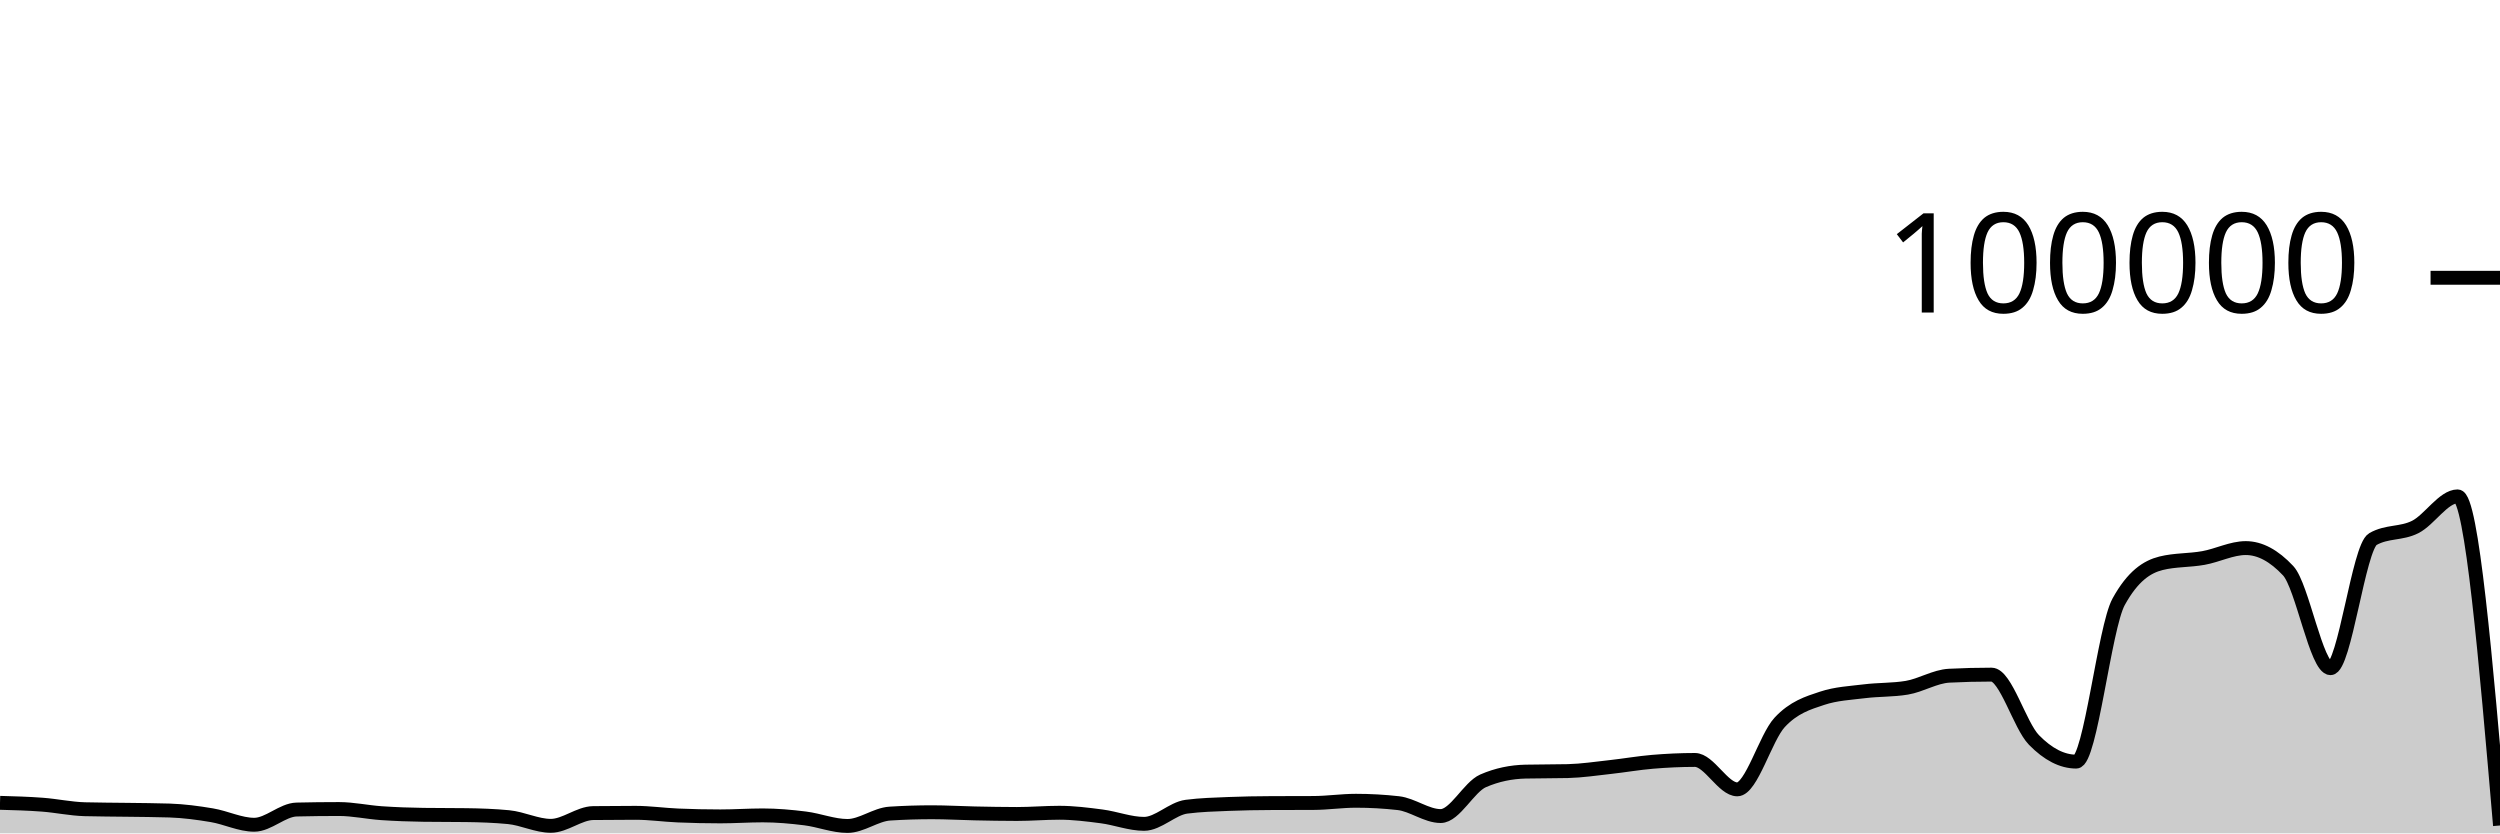
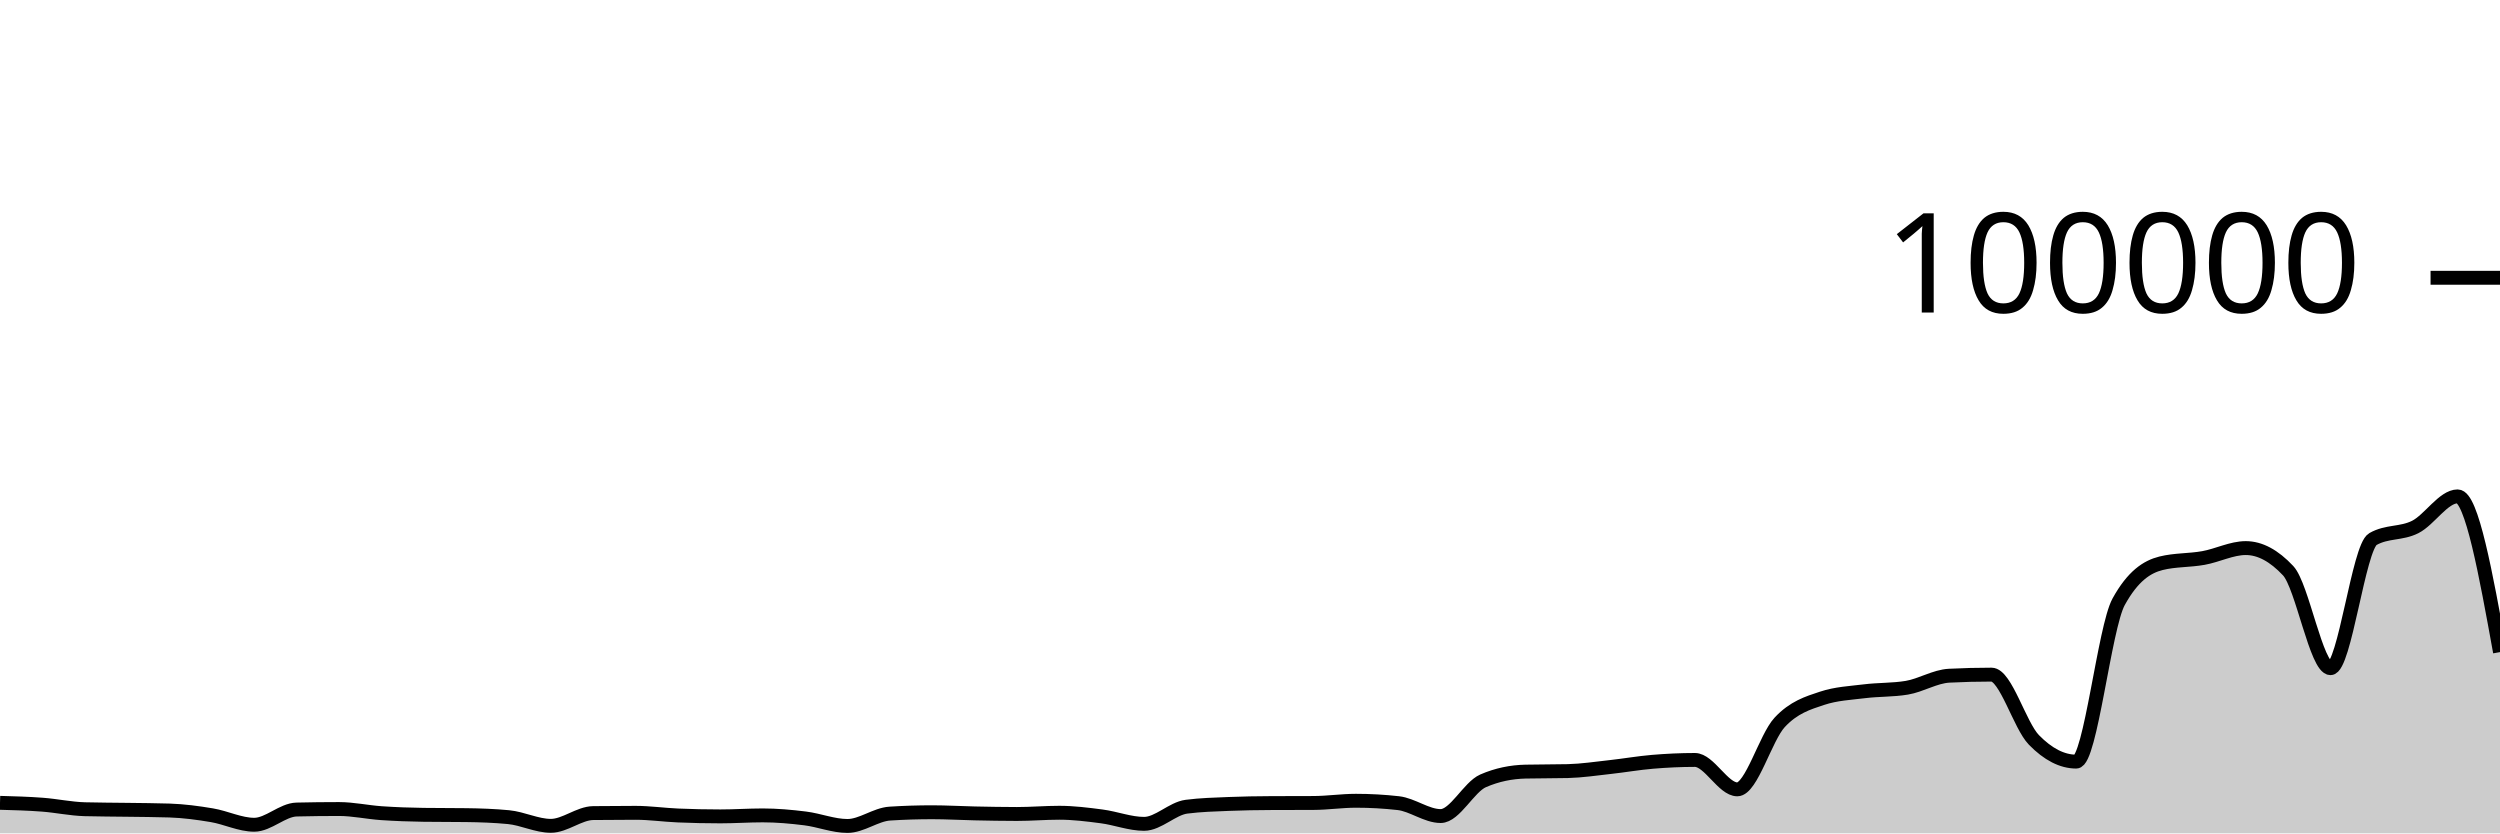
<svg xmlns="http://www.w3.org/2000/svg" viewBox="0 0 180 60">
  <g transform="translate(0,20)">
-     <path class="area" fill="rgba(0, 0, 0, 0.2)" d="M0,37.804C1.017,37.832,2.034,37.86,3.051,37.937C4.068,38.014,5.085,38.236,6.102,38.264C7.119,38.292,8.136,38.291,9.153,38.306C10.169,38.322,11.186,38.323,12.203,38.357C13.22,38.39,14.237,38.526,15.254,38.697C16.271,38.868,17.288,39.382,18.305,39.382C19.322,39.382,20.339,38.31,21.356,38.286C22.373,38.262,23.39,38.25,24.407,38.25C25.424,38.25,26.441,38.478,27.458,38.548C28.475,38.617,29.492,38.655,30.508,38.668C31.525,38.682,32.542,38.675,33.559,38.689C34.576,38.702,35.593,38.737,36.61,38.834C37.627,38.931,38.644,39.46,39.661,39.46C40.678,39.46,41.695,38.555,42.712,38.542C43.729,38.529,44.746,38.523,45.763,38.523C46.78,38.523,47.797,38.672,48.814,38.715C49.831,38.758,50.847,38.78,51.864,38.78C52.881,38.78,53.898,38.708,54.915,38.708C55.932,38.708,56.949,38.799,57.966,38.926C58.983,39.053,60,39.469,61.017,39.469C62.034,39.469,63.051,38.644,64.068,38.579C65.085,38.514,66.102,38.482,67.119,38.482C68.136,38.482,69.153,38.544,70.169,38.565C71.186,38.586,72.203,38.607,73.22,38.607C74.237,38.607,75.254,38.518,76.271,38.518C77.288,38.518,78.305,38.647,79.322,38.78C80.339,38.914,81.356,39.317,82.373,39.317C83.39,39.317,84.407,38.215,85.424,38.083C86.441,37.951,87.458,37.926,88.475,37.884C89.492,37.843,90.508,37.826,91.525,37.822C92.542,37.817,93.559,37.819,94.576,37.814C95.593,37.81,96.61,37.655,97.627,37.655C98.644,37.655,99.661,37.712,100.678,37.826C101.695,37.941,102.712,38.756,103.729,38.756C104.746,38.756,105.763,36.666,106.78,36.222C107.797,35.778,108.814,35.581,109.831,35.556C110.847,35.532,111.864,35.544,112.881,35.519C113.898,35.494,114.915,35.339,115.932,35.227C116.949,35.116,117.966,34.935,118.983,34.85C120,34.765,121.017,34.716,122.034,34.716C123.051,34.716,124.068,36.834,125.085,36.834C126.102,36.834,127.119,33.104,128.136,32.011C129.153,30.919,130.169,30.615,131.186,30.278C132.203,29.94,133.22,29.897,134.237,29.771C135.254,29.644,136.271,29.687,137.288,29.518C138.305,29.35,139.322,28.703,140.339,28.651C141.356,28.599,142.373,28.573,143.39,28.573C144.407,28.573,145.424,32.231,146.441,33.273C147.458,34.315,148.475,34.836,149.492,34.836C150.508,34.836,151.525,25.175,152.542,23.328C153.559,21.48,154.576,20.81,155.593,20.556C156.61,20.303,157.627,20.359,158.644,20.176C159.661,19.994,160.678,19.462,161.695,19.462C162.712,19.462,163.729,20.005,164.746,21.091C165.763,22.177,166.78,28.109,167.797,28.109C168.814,28.109,169.831,19.397,170.847,18.815C171.864,18.233,172.881,18.455,173.898,17.942C174.915,17.43,175.932,15.739,176.949,15.739C177.966,15.739,178.983,27.587,180,39.435L180,40C178.983,40,177.966,40,176.949,40C175.932,40,174.915,40,173.898,40C172.881,40,171.864,40,170.847,40C169.831,40,168.814,40,167.797,40C166.78,40,165.763,40,164.746,40C163.729,40,162.712,40,161.695,40C160.678,40,159.661,40,158.644,40C157.627,40,156.61,40,155.593,40C154.576,40,153.559,40,152.542,40C151.525,40,150.508,40,149.492,40C148.475,40,147.458,40,146.441,40C145.424,40,144.407,40,143.39,40C142.373,40,141.356,40,140.339,40C139.322,40,138.305,40,137.288,40C136.271,40,135.254,40,134.237,40C133.22,40,132.203,40,131.186,40C130.169,40,129.153,40,128.136,40C127.119,40,126.102,40,125.085,40C124.068,40,123.051,40,122.034,40C121.017,40,120,40,118.983,40C117.966,40,116.949,40,115.932,40C114.915,40,113.898,40,112.881,40C111.864,40,110.847,40,109.831,40C108.814,40,107.797,40,106.78,40C105.763,40,104.746,40,103.729,40C102.712,40,101.695,40,100.678,40C99.661,40,98.644,40,97.627,40C96.61,40,95.593,40,94.576,40C93.559,40,92.542,40,91.525,40C90.508,40,89.492,40,88.475,40C87.458,40,86.441,40,85.424,40C84.407,40,83.39,40,82.373,40C81.356,40,80.339,40,79.322,40C78.305,40,77.288,40,76.271,40C75.254,40,74.237,40,73.22,40C72.203,40,71.186,40,70.169,40C69.153,40,68.136,40,67.119,40C66.102,40,65.085,40,64.068,40C63.051,40,62.034,40,61.017,40C60,40,58.983,40,57.966,40C56.949,40,55.932,40,54.915,40C53.898,40,52.881,40,51.864,40C50.847,40,49.831,40,48.814,40C47.797,40,46.78,40,45.763,40C44.746,40,43.729,40,42.712,40C41.695,40,40.678,40,39.661,40C38.644,40,37.627,40,36.61,40C35.593,40,34.576,40,33.559,40C32.542,40,31.525,40,30.508,40C29.492,40,28.475,40,27.458,40C26.441,40,25.424,40,24.407,40C23.39,40,22.373,40,21.356,40C20.339,40,19.322,40,18.305,40C17.288,40,16.271,40,15.254,40C14.237,40,13.22,40,12.203,40C11.186,40,10.169,40,9.153,40C8.136,40,7.119,40,6.102,40C5.085,40,4.068,40,3.051,40C2.034,40,1.017,40,0,40Z" />
-     <path class="line" stroke="black" fill="none" d="M0,37.804C1.017,37.832,2.034,37.86,3.051,37.937C4.068,38.014,5.085,38.236,6.102,38.264C7.119,38.292,8.136,38.291,9.153,38.306C10.169,38.322,11.186,38.323,12.203,38.357C13.22,38.39,14.237,38.526,15.254,38.697C16.271,38.868,17.288,39.382,18.305,39.382C19.322,39.382,20.339,38.31,21.356,38.286C22.373,38.262,23.39,38.25,24.407,38.25C25.424,38.25,26.441,38.478,27.458,38.548C28.475,38.617,29.492,38.655,30.508,38.668C31.525,38.682,32.542,38.675,33.559,38.689C34.576,38.702,35.593,38.737,36.61,38.834C37.627,38.931,38.644,39.46,39.661,39.46C40.678,39.46,41.695,38.555,42.712,38.542C43.729,38.529,44.746,38.523,45.763,38.523C46.78,38.523,47.797,38.672,48.814,38.715C49.831,38.758,50.847,38.78,51.864,38.78C52.881,38.78,53.898,38.708,54.915,38.708C55.932,38.708,56.949,38.799,57.966,38.926C58.983,39.053,60,39.469,61.017,39.469C62.034,39.469,63.051,38.644,64.068,38.579C65.085,38.514,66.102,38.482,67.119,38.482C68.136,38.482,69.153,38.544,70.169,38.565C71.186,38.586,72.203,38.607,73.22,38.607C74.237,38.607,75.254,38.518,76.271,38.518C77.288,38.518,78.305,38.647,79.322,38.78C80.339,38.914,81.356,39.317,82.373,39.317C83.39,39.317,84.407,38.215,85.424,38.083C86.441,37.951,87.458,37.926,88.475,37.884C89.492,37.843,90.508,37.826,91.525,37.822C92.542,37.817,93.559,37.819,94.576,37.814C95.593,37.81,96.61,37.655,97.627,37.655C98.644,37.655,99.661,37.712,100.678,37.826C101.695,37.941,102.712,38.756,103.729,38.756C104.746,38.756,105.763,36.666,106.78,36.222C107.797,35.778,108.814,35.581,109.831,35.556C110.847,35.532,111.864,35.544,112.881,35.519C113.898,35.494,114.915,35.339,115.932,35.227C116.949,35.116,117.966,34.935,118.983,34.85C120,34.765,121.017,34.716,122.034,34.716C123.051,34.716,124.068,36.834,125.085,36.834C126.102,36.834,127.119,33.104,128.136,32.011C129.153,30.919,130.169,30.615,131.186,30.278C132.203,29.94,133.22,29.897,134.237,29.771C135.254,29.644,136.271,29.687,137.288,29.518C138.305,29.35,139.322,28.703,140.339,28.651C141.356,28.599,142.373,28.573,143.39,28.573C144.407,28.573,145.424,32.231,146.441,33.273C147.458,34.315,148.475,34.836,149.492,34.836C150.508,34.836,151.525,25.175,152.542,23.328C153.559,21.48,154.576,20.81,155.593,20.556C156.61,20.303,157.627,20.359,158.644,20.176C159.661,19.994,160.678,19.462,161.695,19.462C162.712,19.462,163.729,20.005,164.746,21.091C165.763,22.177,166.78,28.109,167.797,28.109C168.814,28.109,169.831,19.397,170.847,18.815C171.864,18.233,172.881,18.455,173.898,17.942C174.915,17.43,175.932,15.739,176.949,15.739C177.966,15.739,178.983,27.587,180,39.435" />
+     <path class="area" fill="rgba(0, 0, 0, 0.2)" d="M0,37.804C1.017,37.832,2.034,37.86,3.051,37.937C4.068,38.014,5.085,38.236,6.102,38.264C7.119,38.292,8.136,38.291,9.153,38.306C10.169,38.322,11.186,38.323,12.203,38.357C13.22,38.39,14.237,38.526,15.254,38.697C16.271,38.868,17.288,39.382,18.305,39.382C19.322,39.382,20.339,38.31,21.356,38.286C22.373,38.262,23.39,38.25,24.407,38.25C25.424,38.25,26.441,38.478,27.458,38.548C28.475,38.617,29.492,38.655,30.508,38.668C31.525,38.682,32.542,38.675,33.559,38.689C34.576,38.702,35.593,38.737,36.61,38.834C37.627,38.931,38.644,39.46,39.661,39.46C40.678,39.46,41.695,38.555,42.712,38.542C43.729,38.529,44.746,38.523,45.763,38.523C46.78,38.523,47.797,38.672,48.814,38.715C49.831,38.758,50.847,38.78,51.864,38.78C52.881,38.78,53.898,38.708,54.915,38.708C55.932,38.708,56.949,38.799,57.966,38.926C58.983,39.053,60,39.469,61.017,39.469C62.034,39.469,63.051,38.644,64.068,38.579C65.085,38.514,66.102,38.482,67.119,38.482C68.136,38.482,69.153,38.544,70.169,38.565C71.186,38.586,72.203,38.607,73.22,38.607C74.237,38.607,75.254,38.518,76.271,38.518C77.288,38.518,78.305,38.647,79.322,38.78C80.339,38.914,81.356,39.317,82.373,39.317C83.39,39.317,84.407,38.215,85.424,38.083C86.441,37.951,87.458,37.926,88.475,37.884C89.492,37.843,90.508,37.826,91.525,37.822C92.542,37.817,93.559,37.819,94.576,37.814C95.593,37.81,96.61,37.655,97.627,37.655C98.644,37.655,99.661,37.712,100.678,37.826C101.695,37.941,102.712,38.756,103.729,38.756C104.746,38.756,105.763,36.666,106.78,36.222C107.797,35.778,108.814,35.581,109.831,35.556C110.847,35.532,111.864,35.544,112.881,35.519C113.898,35.494,114.915,35.339,115.932,35.227C116.949,35.116,117.966,34.935,118.983,34.85C120,34.765,121.017,34.716,122.034,34.716C123.051,34.716,124.068,36.834,125.085,36.834C126.102,36.834,127.119,33.104,128.136,32.011C129.153,30.919,130.169,30.615,131.186,30.278C132.203,29.94,133.22,29.897,134.237,29.771C135.254,29.644,136.271,29.687,137.288,29.518C138.305,29.35,139.322,28.703,140.339,28.651C141.356,28.599,142.373,28.573,143.39,28.573C144.407,28.573,145.424,32.231,146.441,33.273C147.458,34.315,148.475,34.836,149.492,34.836C150.508,34.836,151.525,25.175,152.542,23.328C153.559,21.48,154.576,20.81,155.593,20.556C156.61,20.303,157.627,20.359,158.644,20.176C159.661,19.994,160.678,19.462,161.695,19.462C162.712,19.462,163.729,20.005,164.746,21.091C165.763,22.177,166.78,28.109,167.797,28.109C168.814,28.109,169.831,19.397,170.847,18.815C171.864,18.233,172.881,18.455,173.898,17.942C174.915,17.43,175.932,15.739,176.949,15.739C177.966,15.739,178.983,21.346,180,26.952L180,40C178.983,40,177.966,40,176.949,40C175.932,40,174.915,40,173.898,40C172.881,40,171.864,40,170.847,40C169.831,40,168.814,40,167.797,40C166.78,40,165.763,40,164.746,40C163.729,40,162.712,40,161.695,40C160.678,40,159.661,40,158.644,40C157.627,40,156.61,40,155.593,40C154.576,40,153.559,40,152.542,40C151.525,40,150.508,40,149.492,40C148.475,40,147.458,40,146.441,40C145.424,40,144.407,40,143.39,40C142.373,40,141.356,40,140.339,40C139.322,40,138.305,40,137.288,40C136.271,40,135.254,40,134.237,40C133.22,40,132.203,40,131.186,40C130.169,40,129.153,40,128.136,40C127.119,40,126.102,40,125.085,40C124.068,40,123.051,40,122.034,40C121.017,40,120,40,118.983,40C117.966,40,116.949,40,115.932,40C114.915,40,113.898,40,112.881,40C111.864,40,110.847,40,109.831,40C108.814,40,107.797,40,106.78,40C105.763,40,104.746,40,103.729,40C102.712,40,101.695,40,100.678,40C99.661,40,98.644,40,97.627,40C96.61,40,95.593,40,94.576,40C93.559,40,92.542,40,91.525,40C90.508,40,89.492,40,88.475,40C87.458,40,86.441,40,85.424,40C84.407,40,83.39,40,82.373,40C81.356,40,80.339,40,79.322,40C78.305,40,77.288,40,76.271,40C75.254,40,74.237,40,73.22,40C72.203,40,71.186,40,70.169,40C69.153,40,68.136,40,67.119,40C66.102,40,65.085,40,64.068,40C63.051,40,62.034,40,61.017,40C60,40,58.983,40,57.966,40C56.949,40,55.932,40,54.915,40C53.898,40,52.881,40,51.864,40C50.847,40,49.831,40,48.814,40C47.797,40,46.78,40,45.763,40C44.746,40,43.729,40,42.712,40C41.695,40,40.678,40,39.661,40C38.644,40,37.627,40,36.61,40C35.593,40,34.576,40,33.559,40C32.542,40,31.525,40,30.508,40C29.492,40,28.475,40,27.458,40C26.441,40,25.424,40,24.407,40C23.39,40,22.373,40,21.356,40C20.339,40,19.322,40,18.305,40C17.288,40,16.271,40,15.254,40C14.237,40,13.22,40,12.203,40C11.186,40,10.169,40,9.153,40C8.136,40,7.119,40,6.102,40C5.085,40,4.068,40,3.051,40C2.034,40,1.017,40,0,40Z" />
+     <path class="line" stroke="black" fill="none" d="M0,37.804C1.017,37.832,2.034,37.86,3.051,37.937C4.068,38.014,5.085,38.236,6.102,38.264C7.119,38.292,8.136,38.291,9.153,38.306C10.169,38.322,11.186,38.323,12.203,38.357C13.22,38.39,14.237,38.526,15.254,38.697C16.271,38.868,17.288,39.382,18.305,39.382C19.322,39.382,20.339,38.31,21.356,38.286C22.373,38.262,23.39,38.25,24.407,38.25C25.424,38.25,26.441,38.478,27.458,38.548C28.475,38.617,29.492,38.655,30.508,38.668C31.525,38.682,32.542,38.675,33.559,38.689C34.576,38.702,35.593,38.737,36.61,38.834C37.627,38.931,38.644,39.46,39.661,39.46C40.678,39.46,41.695,38.555,42.712,38.542C43.729,38.529,44.746,38.523,45.763,38.523C46.78,38.523,47.797,38.672,48.814,38.715C49.831,38.758,50.847,38.78,51.864,38.78C52.881,38.78,53.898,38.708,54.915,38.708C55.932,38.708,56.949,38.799,57.966,38.926C58.983,39.053,60,39.469,61.017,39.469C62.034,39.469,63.051,38.644,64.068,38.579C65.085,38.514,66.102,38.482,67.119,38.482C68.136,38.482,69.153,38.544,70.169,38.565C71.186,38.586,72.203,38.607,73.22,38.607C74.237,38.607,75.254,38.518,76.271,38.518C77.288,38.518,78.305,38.647,79.322,38.78C80.339,38.914,81.356,39.317,82.373,39.317C83.39,39.317,84.407,38.215,85.424,38.083C86.441,37.951,87.458,37.926,88.475,37.884C89.492,37.843,90.508,37.826,91.525,37.822C92.542,37.817,93.559,37.819,94.576,37.814C95.593,37.81,96.61,37.655,97.627,37.655C98.644,37.655,99.661,37.712,100.678,37.826C101.695,37.941,102.712,38.756,103.729,38.756C104.746,38.756,105.763,36.666,106.78,36.222C107.797,35.778,108.814,35.581,109.831,35.556C110.847,35.532,111.864,35.544,112.881,35.519C113.898,35.494,114.915,35.339,115.932,35.227C116.949,35.116,117.966,34.935,118.983,34.85C120,34.765,121.017,34.716,122.034,34.716C123.051,34.716,124.068,36.834,125.085,36.834C126.102,36.834,127.119,33.104,128.136,32.011C129.153,30.919,130.169,30.615,131.186,30.278C132.203,29.94,133.22,29.897,134.237,29.771C135.254,29.644,136.271,29.687,137.288,29.518C138.305,29.35,139.322,28.703,140.339,28.651C141.356,28.599,142.373,28.573,143.39,28.573C144.407,28.573,145.424,32.231,146.441,33.273C147.458,34.315,148.475,34.836,149.492,34.836C150.508,34.836,151.525,25.175,152.542,23.328C153.559,21.48,154.576,20.81,155.593,20.556C156.61,20.303,157.627,20.359,158.644,20.176C159.661,19.994,160.678,19.462,161.695,19.462C162.712,19.462,163.729,20.005,164.746,21.091C165.763,22.177,166.78,28.109,167.797,28.109C168.814,28.109,169.831,19.397,170.847,18.815C171.864,18.233,172.881,18.455,173.898,17.942C174.915,17.43,175.932,15.739,176.949,15.739C177.966,15.739,178.983,21.346,180,26.952" />
    <path class="axis-ceiling" stroke-width="1" stroke="black" fill="none" d="M175,0L180,0" />
    <text class="axis-ceiling-label" font-family="sans-serif" text-anchor="end" font-size="10px" x="170" y="2.5">100000</text>
  </g>
</svg>
